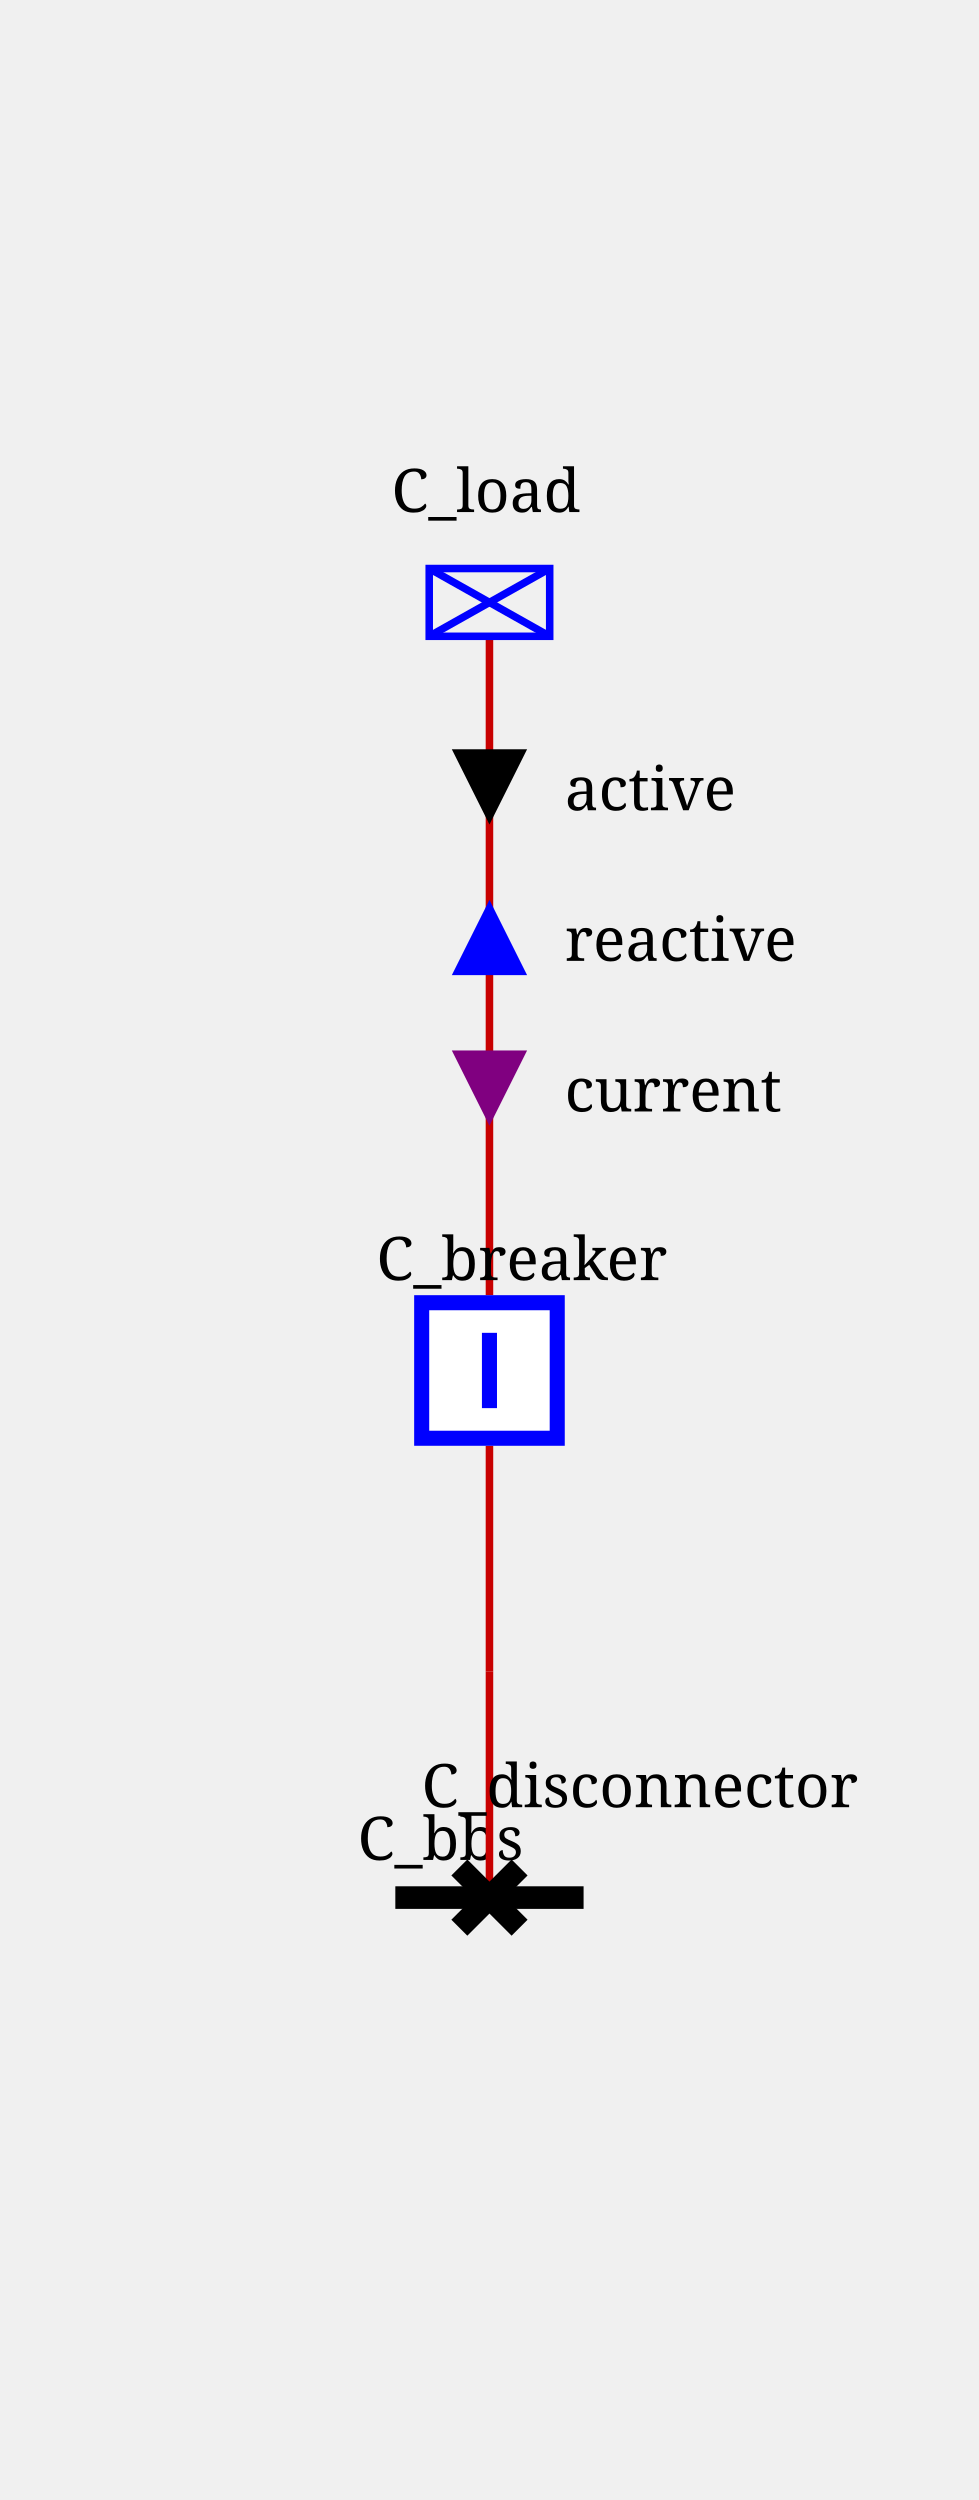
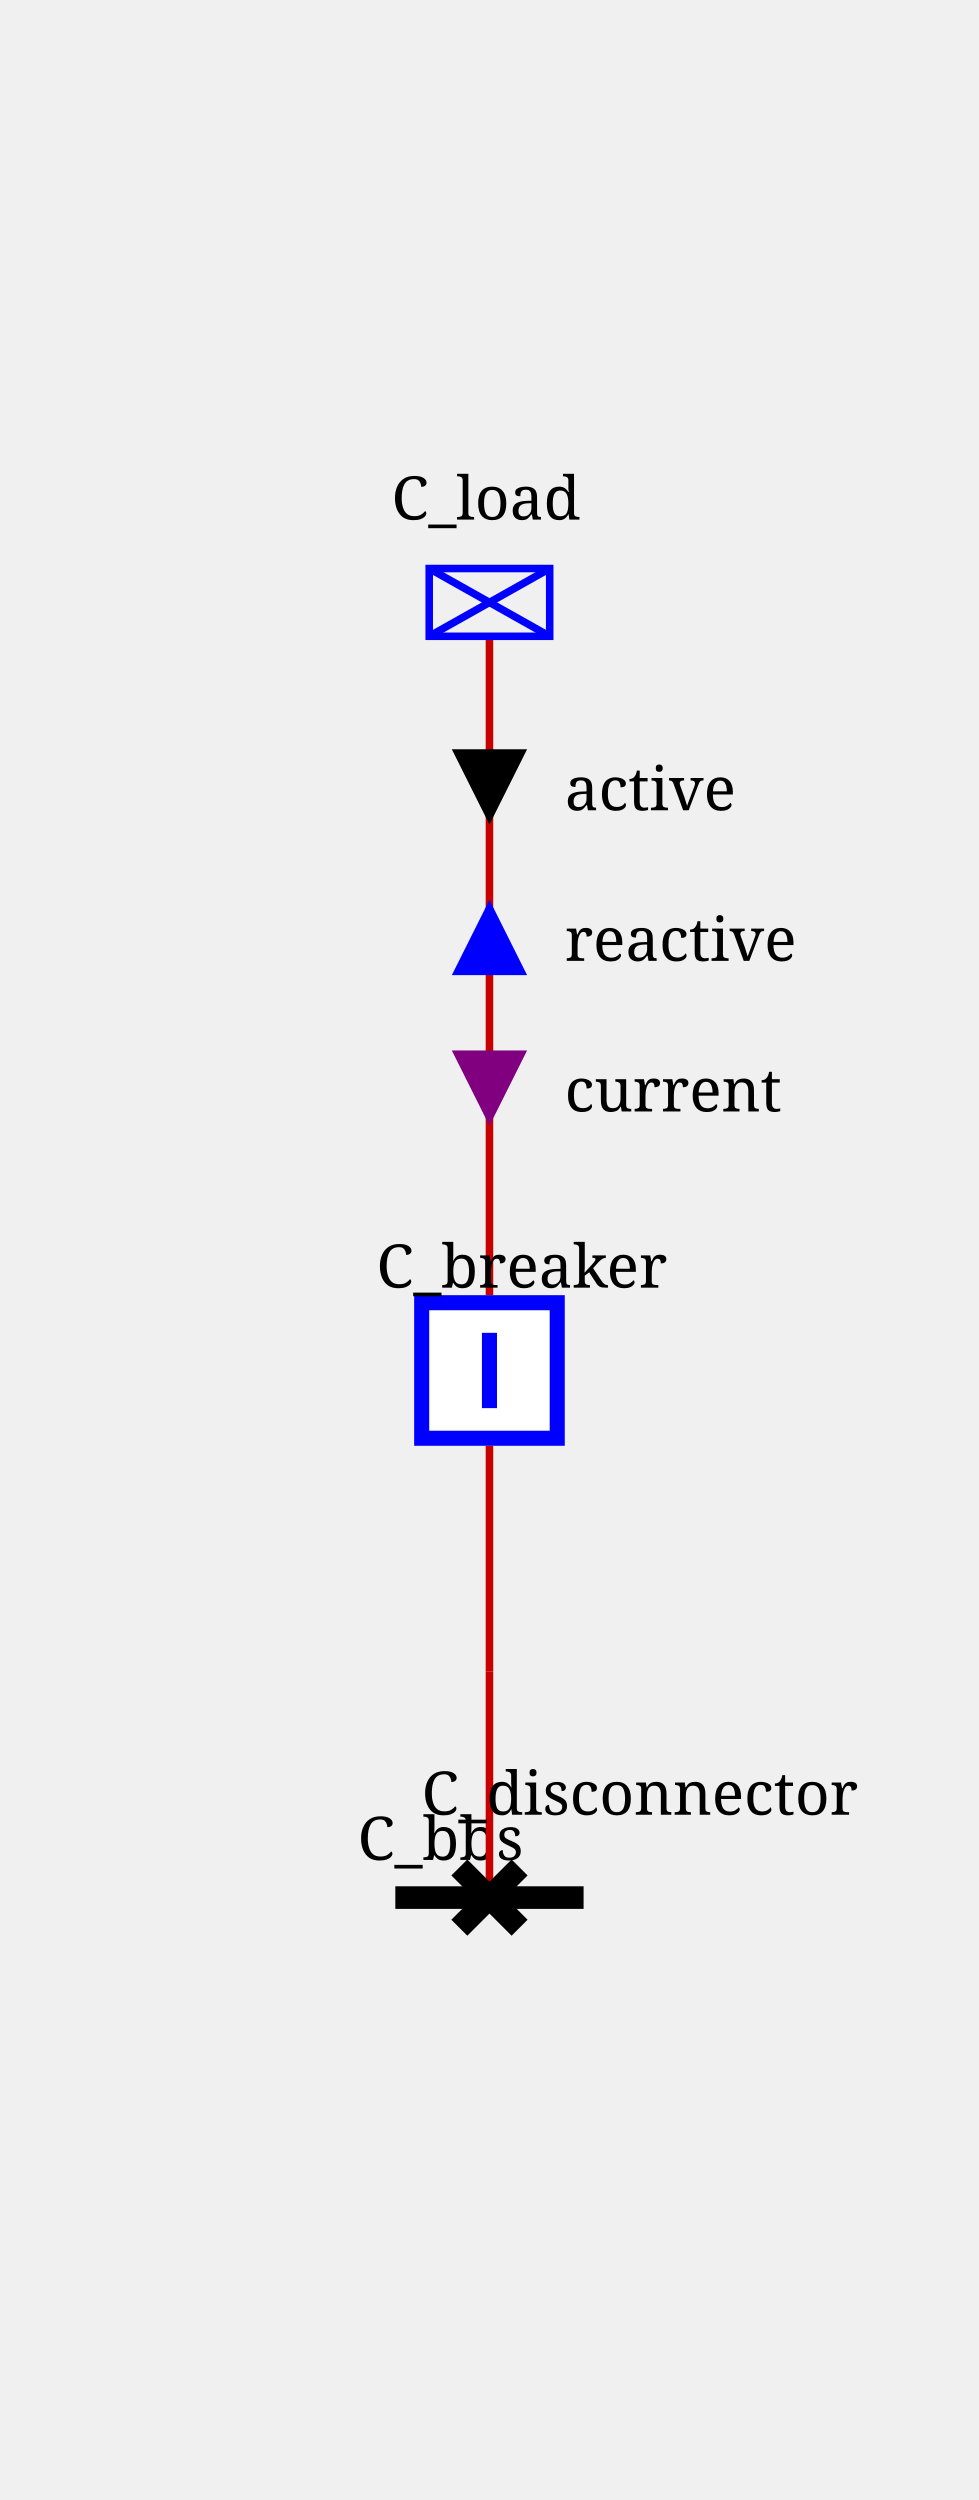
<svg xmlns="http://www.w3.org/2000/svg" height="332.0" viewBox="0 0 130.0 332.0" width="130.0">
  <style>/* ----------------------------------------------------------------------- */
/* File: tautologies.css ------------------------------------------------- */
.sld-out .sld-arrow-in {visibility: hidden}
.sld-in .sld-arrow-out {visibility: hidden}
.sld-closed .sld-sw-open {visibility: hidden}
.sld-open .sld-sw-closed {visibility: hidden}
.sld-hidden-node {visibility: hidden}
.sld-top-feeder .sld-label {dominant-baseline: auto}
.sld-bottom-feeder .sld-label {dominant-baseline: hanging}
.sld-active-power .sld-label {dominant-baseline: mathematical}
.sld-reactive-power .sld-label {dominant-baseline: mathematical}
.sld-current .sld-label {dominant-baseline: mathematical}
/* ----------------------------------------------------------------------- */
/* File: topologicalBaseVoltages.css ------------------------------------- */
.sld-disconnected {--sld-vl-color: #808080}
.sld-vl300to500.sld-bus-0 {--sld-vl-color: #FF0000}
.sld-vl300to500.sld-bus-1 {--sld-vl-color: #7F6C00}
.sld-vl300to500.sld-bus-2 {--sld-vl-color: #F6B2FF}
.sld-vl300to500.sld-bus-3 {--sld-vl-color: #996700}
.sld-vl300to500.sld-bus-4 {--sld-vl-color: #FF85EB}
.sld-vl300to500.sld-bus-5 {--sld-vl-color: #B25B00}
.sld-vl300to500.sld-bus-6 {--sld-vl-color: #FF59B5}
.sld-vl300to500.sld-bus-7 {--sld-vl-color: #CC4400}
.sld-vl300to500.sld-bus-8 {--sld-vl-color: #FF2C67}
.sld-vl300to500.sld-bus-9 {--sld-vl-color: #E52600}
.sld-vl180to300.sld-bus-0 {--sld-vl-color: #218B21}
.sld-vl180to300.sld-bus-1 {--sld-vl-color: #0D4940}
.sld-vl180to300.sld-bus-2 {--sld-vl-color: #DFDAB9}
.sld-vl180to300.sld-bus-3 {--sld-vl-color: #105640}
.sld-vl180to300.sld-bus-4 {--sld-vl-color: #C2CB92}
.sld-vl180to300.sld-bus-5 {--sld-vl-color: #14643C}
.sld-vl180to300.sld-bus-6 {--sld-vl-color: #95B66B}
.sld-vl180to300.sld-bus-7 {--sld-vl-color: #187036}
.sld-vl180to300.sld-bus-8 {--sld-vl-color: #5FA046}
.sld-vl180to300.sld-bus-9 {--sld-vl-color: #1C7E2D}
.sld-vl120to180.sld-bus-0 {--sld-vl-color: #00AFAE}
.sld-vl120to180.sld-bus-1 {--sld-vl-color: #000D58}
.sld-vl120to180.sld-bus-2 {--sld-vl-color: #B8E7B2}
.sld-vl120to180.sld-bus-3 {--sld-vl-color: #002169}
.sld-vl120to180.sld-bus-4 {--sld-vl-color: #85D993}
.sld-vl120to180.sld-bus-5 {--sld-vl-color: #003C7B}
.sld-vl120to180.sld-bus-6 {--sld-vl-color: #59CB8B}
.sld-vl120to180.sld-bus-7 {--sld-vl-color: #005C8C}
.sld-vl120to180.sld-bus-8 {--sld-vl-color: #2CBD94}
.sld-vl120to180.sld-bus-9 {--sld-vl-color: #00839E}
.sld-vl70to120.sld-bus-0 {--sld-vl-color: #CC5500}
.sld-vl70to120.sld-bus-1 {--sld-vl-color: #4A6600}
.sld-vl70to120.sld-bus-2 {--sld-vl-color: #EFB2DD}
.sld-vl70to120.sld-bus-3 {--sld-vl-color: #6E7A00}
.sld-vl70to120.sld-bus-4 {--sld-vl-color: #E685AE}
.sld-vl70to120.sld-bus-5 {--sld-vl-color: #8E8400}
.sld-vl70to120.sld-bus-6 {--sld-vl-color: #DD596B}
.sld-vl70to120.sld-bus-7 {--sld-vl-color: #A37B00}
.sld-vl70to120.sld-bus-8 {--sld-vl-color: #D4432C}
.sld-vl70to120.sld-bus-9 {--sld-vl-color: #B76B00}
.sld-vl50to70.sld-bus-0 {--sld-vl-color: #A020EF}
.sld-vl50to70.sld-bus-1 {--sld-vl-color: #7F0848}
.sld-vl50to70.sld-bus-2 {--sld-vl-color: #B7DBFE}
.sld-vl50to70.sld-bus-3 {--sld-vl-color: #960C6D}
.sld-vl50to70.sld-bus-4 {--sld-vl-color: #8DA6FE}
.sld-vl50to70.sld-bus-5 {--sld-vl-color: #AD109A}
.sld-vl50to70.sld-bus-6 {--sld-vl-color: #6F66FB}
.sld-vl50to70.sld-bus-7 {--sld-vl-color: #BC14C4}
.sld-vl50to70.sld-bus-8 {--sld-vl-color: #7F42F6}
.sld-vl50to70.sld-bus-9 {--sld-vl-color: #B11AD9}
.sld-vl30to50.sld-bus-0 {--sld-vl-color: #FF8290}
.sld-vl30to50.sld-bus-1 {--sld-vl-color: #7F6F41}
.sld-vl30to50.sld-bus-2 {--sld-vl-color: #F6D9FF}
.sld-vl30to50.sld-bus-3 {--sld-vl-color: #99784E}
.sld-vl30to50.sld-bus-4 {--sld-vl-color: #FFC3FB}
.sld-vl30to50.sld-bus-5 {--sld-vl-color: #B27D5B}
.sld-vl30to50.sld-bus-6 {--sld-vl-color: #FFADE3}
.sld-vl30to50.sld-bus-7 {--sld-vl-color: #CC7E68}
.sld-vl30to50.sld-bus-8 {--sld-vl-color: #FF97BF}
.sld-vl30to50.sld-bus-9 {--sld-vl-color: #E57B75}
.sld-vl0to30.sld-bus-0 {--sld-vl-color: #AAAE27}
.sld-vl0to30.sld-bus-1 {--sld-vl-color: #195B0F}
.sld-vl0to30.sld-bus-2 {--sld-vl-color: #EABABE}
.sld-vl0to30.sld-bus-3 {--sld-vl-color: #2D6C13}
.sld-vl0to30.sld-bus-4 {--sld-vl-color: #DDA193}
.sld-vl0to30.sld-bus-5 {--sld-vl-color: #477D17}
.sld-vl0to30.sld-bus-6 {--sld-vl-color: #CE9A6E}
.sld-vl0to30.sld-bus-7 {--sld-vl-color: #648D1C}
.sld-vl0to30.sld-bus-8 {--sld-vl-color: #BEA04A}
.sld-vl0to30.sld-bus-9 {--sld-vl-color: #869D22}
/* ----------------------------------------------------------------------- */
/* File : highlightLineStates.css ---------------------------------------- */
.sld-wire.sld-feeder-disconnected {stroke: black}
.sld-wire.sld-feeder-connected-disconnected {stroke-dasharray: 3,3}
.sld-wire.sld-feeder-disconnected-connected {stroke: black; stroke-dasharray: 3,3}
.sld-busbar-section.sld-bus-disconnected {stroke-dasharray: 3,3}
/* ----------------------------------------------------------------------- */
/* File : components.css ------------------------------------------------- */
/* Stroke black */
.sld-disconnector {stroke-width: 3; stroke: black; fill: none}
/* Stroke blue */
.sld-breaker {stroke-width: 2; stroke: blue; fill:white}
.sld-load-break-switch {stroke: blue; fill: white}
/* Stroke --sld-vl-color with fallback black */
.sld-bus-connection {fill: var(--sld-vl-color, black)}
.sld-cell-shape-flat .sld-bus-connection {visibility: hidden}
.sld-busbar-section {stroke: var(--sld-vl-color, black); stroke-width: 3; fill: none}
/* Stroke --sld-vl-color with fallback red */
.sld-wire {stroke: var(--sld-vl-color, #c80000); fill: none}
.sld-wire.sld-dangling-line {stroke-width: 2px}
.sld-wire.sld-tie-line {stroke-width: 2px}
/* Stroke --sld-vl-color with fallback blue */
.sld-load {stroke: var(--sld-vl-color, blue); fill: none}
.sld-battery {stroke: var(--sld-vl-color, blue); fill: none}
.sld-generator {stroke: var(--sld-vl-color, blue); fill: none}
.sld-two-wt {stroke: var(--sld-vl-color, blue); fill: none}
.sld-three-wt {stroke: var(--sld-vl-color, blue); fill: none}
.sld-winding {stroke: var(--sld-vl-color, blue); fill: none}
.sld-capacitor {stroke: var(--sld-vl-color, blue); fill: none}
.sld-inductor {stroke: var(--sld-vl-color, blue); fill: none}
.sld-pst {stroke: var(--sld-vl-color, blue); fill: none}
.sld-pst-arrow {stroke: black; fill: none}
.sld-svc {stroke: var(--sld-vl-color, blue); fill: none}
.sld-vsc {stroke: var(--sld-vl-color, blue); font-size: 7.43px; fill: none}
.sld-lcc {stroke: var(--sld-vl-color, blue); font-size: 7.43px; fill: none}
.sld-ground {stroke: var(--sld-vl-color, blue); fill: none}
/* Stroke none &amp; fill: --sld-vl-color */
.sld-node-infos {stroke: none; fill: var(--sld-vl-color, black)}
/* Stroke none &amp; fill: black */
.sld-node {stroke: none; fill: black}
.sld-flash {stroke: none; fill: black}
.sld-lock {stroke: none; fill: black}
.sld-unknown {stroke: none; fill: black}
/* Fonts */
.sld-label {stroke: none; fill: black; font: 8px serif}
.sld-bus-legend-info {font: 10px serif}
.sld-graph-label {font: 12px serif}
/* Specific */
.sld-grid {stroke: #003700; stroke-dasharray: 1,10}
.sld-feeder-info.sld-active-power {fill:black}
.sld-feeder-info.sld-reactive-power {fill:blue}
.sld-feeder-info.sld-current {fill:purple}
.sld-frame {fill: var(--sld-background-color, transparent)}
/* Stroke maroon for fictitious switch */
.sld-breaker.sld-fictitious {stroke: maroon}
.sld-disconnector.sld-fictitious {stroke: maroon}
.sld-load-break-switch.sld-fictitious {stroke: maroon}
.sld-busbar-section.sld-fictitious {stroke: var(--sld-vl-color, #c80000); stroke-width: 1}
/* ground disconnector specific */
.sld-ground-disconnection-attach {stroke: var(--sld-vl-color, #c80000); fill: none}
.sld-open .sld-ground-disconnection-ground {stroke: black; fill: none}
.sld-closed .sld-ground-disconnection-ground {stroke: var(--sld-vl-color, #c80000); fill: none}
.sld-ground-disconnection .sld-sw-open {stroke: black; fill: none}
.sld-ground-disconnection .sld-sw-closed {stroke: black; fill: none}
</style>
  <rect class="sld-frame" height="100%" width="100%" />
  <g>
    <g class="sld-voltage-level" id="idvl">
      <g class="sld-busbar-section sld-vl300to500 sld-bus-0" id="idbbs" transform="translate(52.5,252.0)">
        <line x1="0" x2="25.0" y1="0" y2="0" />
        <text class="sld-label" id="idbbs_95_NW_95_LABEL" x="-5.0" y="-5.0">C_bbs</text>
      </g>
      <g class="sld-extern-cell sld-cell-direction-top" id="idEXTERN_32_0">
        <g class="sld-wire sld-vl300to500 sld-bus-0" id="_95_vl_95_d_95_INTERNAL_95_vl_95_d_45_b">
          <polyline points="65.0,252.0,65.0,222.0" />
        </g>
        <g class="sld-wire sld-vl300to500 sld-bus-0" id="_95_vl_95_INTERNAL_95_vl_95_d_45_b_95_b">
          <polyline points="65.0,222.0,65.0,192.0" />
        </g>
        <g class="sld-wire sld-vl300to500 sld-bus-0" id="_95_vl_95_b_95_INTERNAL_95_vl_95_l">
          <polyline points="65.0,172.0,65.0,142.0" />
        </g>
        <g class="sld-wire sld-vl300to500 sld-bus-0" id="_95_vl_95_INTERNAL_95_vl_95_l_95_l">
          <polyline points="65.0,142.0,65.0,84.5" />
        </g>
        <g class="sld-feeder-info sld-in sld-active-power" id="idl_95_ARROW_95_ACTIVE" transform="translate(60.0,99.5)">
          <polygon class="sld-arrow-out" points="5,0 10,10 0,10" />
          <polygon class="sld-arrow-in" points="0,0 10,0 5,10" />
          <text class="sld-label" x="15.0" y="5.0">active</text>
        </g>
        <g class="sld-feeder-info sld-out sld-reactive-power" id="idl_95_ARROW_95_REACTIVE" transform="translate(60.0,119.5)">
          <polygon class="sld-arrow-out" points="5,0 10,10 0,10" />
          <polygon class="sld-arrow-in" points="0,0 10,0 5,10" />
          <text class="sld-label" x="15.0" y="5.0">reactive</text>
        </g>
        <g class="sld-feeder-info sld-in sld-current" id="idl_95_ARROW_95_CURRENT" transform="translate(60.0,139.5)">
          <polygon class="sld-arrow-out" points="5,0 10,10 0,10" />
          <polygon class="sld-arrow-in" points="0,0 10,0 5,10" />
          <text class="sld-label" x="15.0" y="5.0">current</text>
        </g>
        <g class="sld-disconnector sld-closed sld-vl300to500 sld-bus-0" id="idd" transform="translate(61.0,248.0)">
          <path class="sld-sw-closed" d="M0,0 8,8 M8,0 0,8" />
          <path class="sld-sw-open" d="M8,0 0,8" />
-           <text class="sld-label" id="idd_95_N_95_LABEL" x="-5.0" y="-8.0">C_disconnector</text>
+           <text class="sld-label" id="idd_95_N_95_LABEL" x="-5.0" y="-7.0">C_disconnector</text>
        </g>
        <g class="sld-node sld-hidden-node sld-fictitious sld-vl300to500 sld-bus-0" id="idINTERNAL_95_vl_95_d_45_b" transform="translate(61.0,218.0)">
          <circle cx="4" cy="4" r="4" />
        </g>
        <g class="sld-breaker sld-closed sld-vl300to500 sld-bus-0" id="idb" transform="translate(55.0,172.0)">
          <path class="sld-sw-closed" d="M1,1 V19 H19 V1z M10,5 V15" />
          <path class="sld-sw-open" d="M1,1 V19 H19 V1z M5,10 H15" />
-           <text class="sld-label" id="idb_95_N_95_LABEL" x="-5.0" y="-2.0">C_breaker</text>
+           <text class="sld-label" id="idb_95_N_95_LABEL" x="-5.0" y="-1.0">C_breaker</text>
        </g>
        <g class="sld-node sld-hidden-node sld-fictitious sld-vl300to500 sld-bus-0" id="idINTERNAL_95_vl_95_l" transform="translate(61.0,138.0)">
          <circle cx="4" cy="4" r="4" />
        </g>
        <g class="sld-load sld-top-feeder sld-vl300to500 sld-bus-0" id="idl" transform="translate(57.0,75.5)">
          <rect height="9" width="16" />
          <line x1="0" x2="16" y1="0" y2="9" />
          <line x1="16" x2="0" y1="0" y2="9" />
-           <text class="sld-label" id="idl_95_N_95_LABEL" x="-5.0" y="-7.5">C_load</text>
+           <text class="sld-label" id="idl_95_N_95_LABEL" x="-5.0" y="-6.5">C_load</text>
        </g>
      </g>
    </g>
  </g>
</svg>
